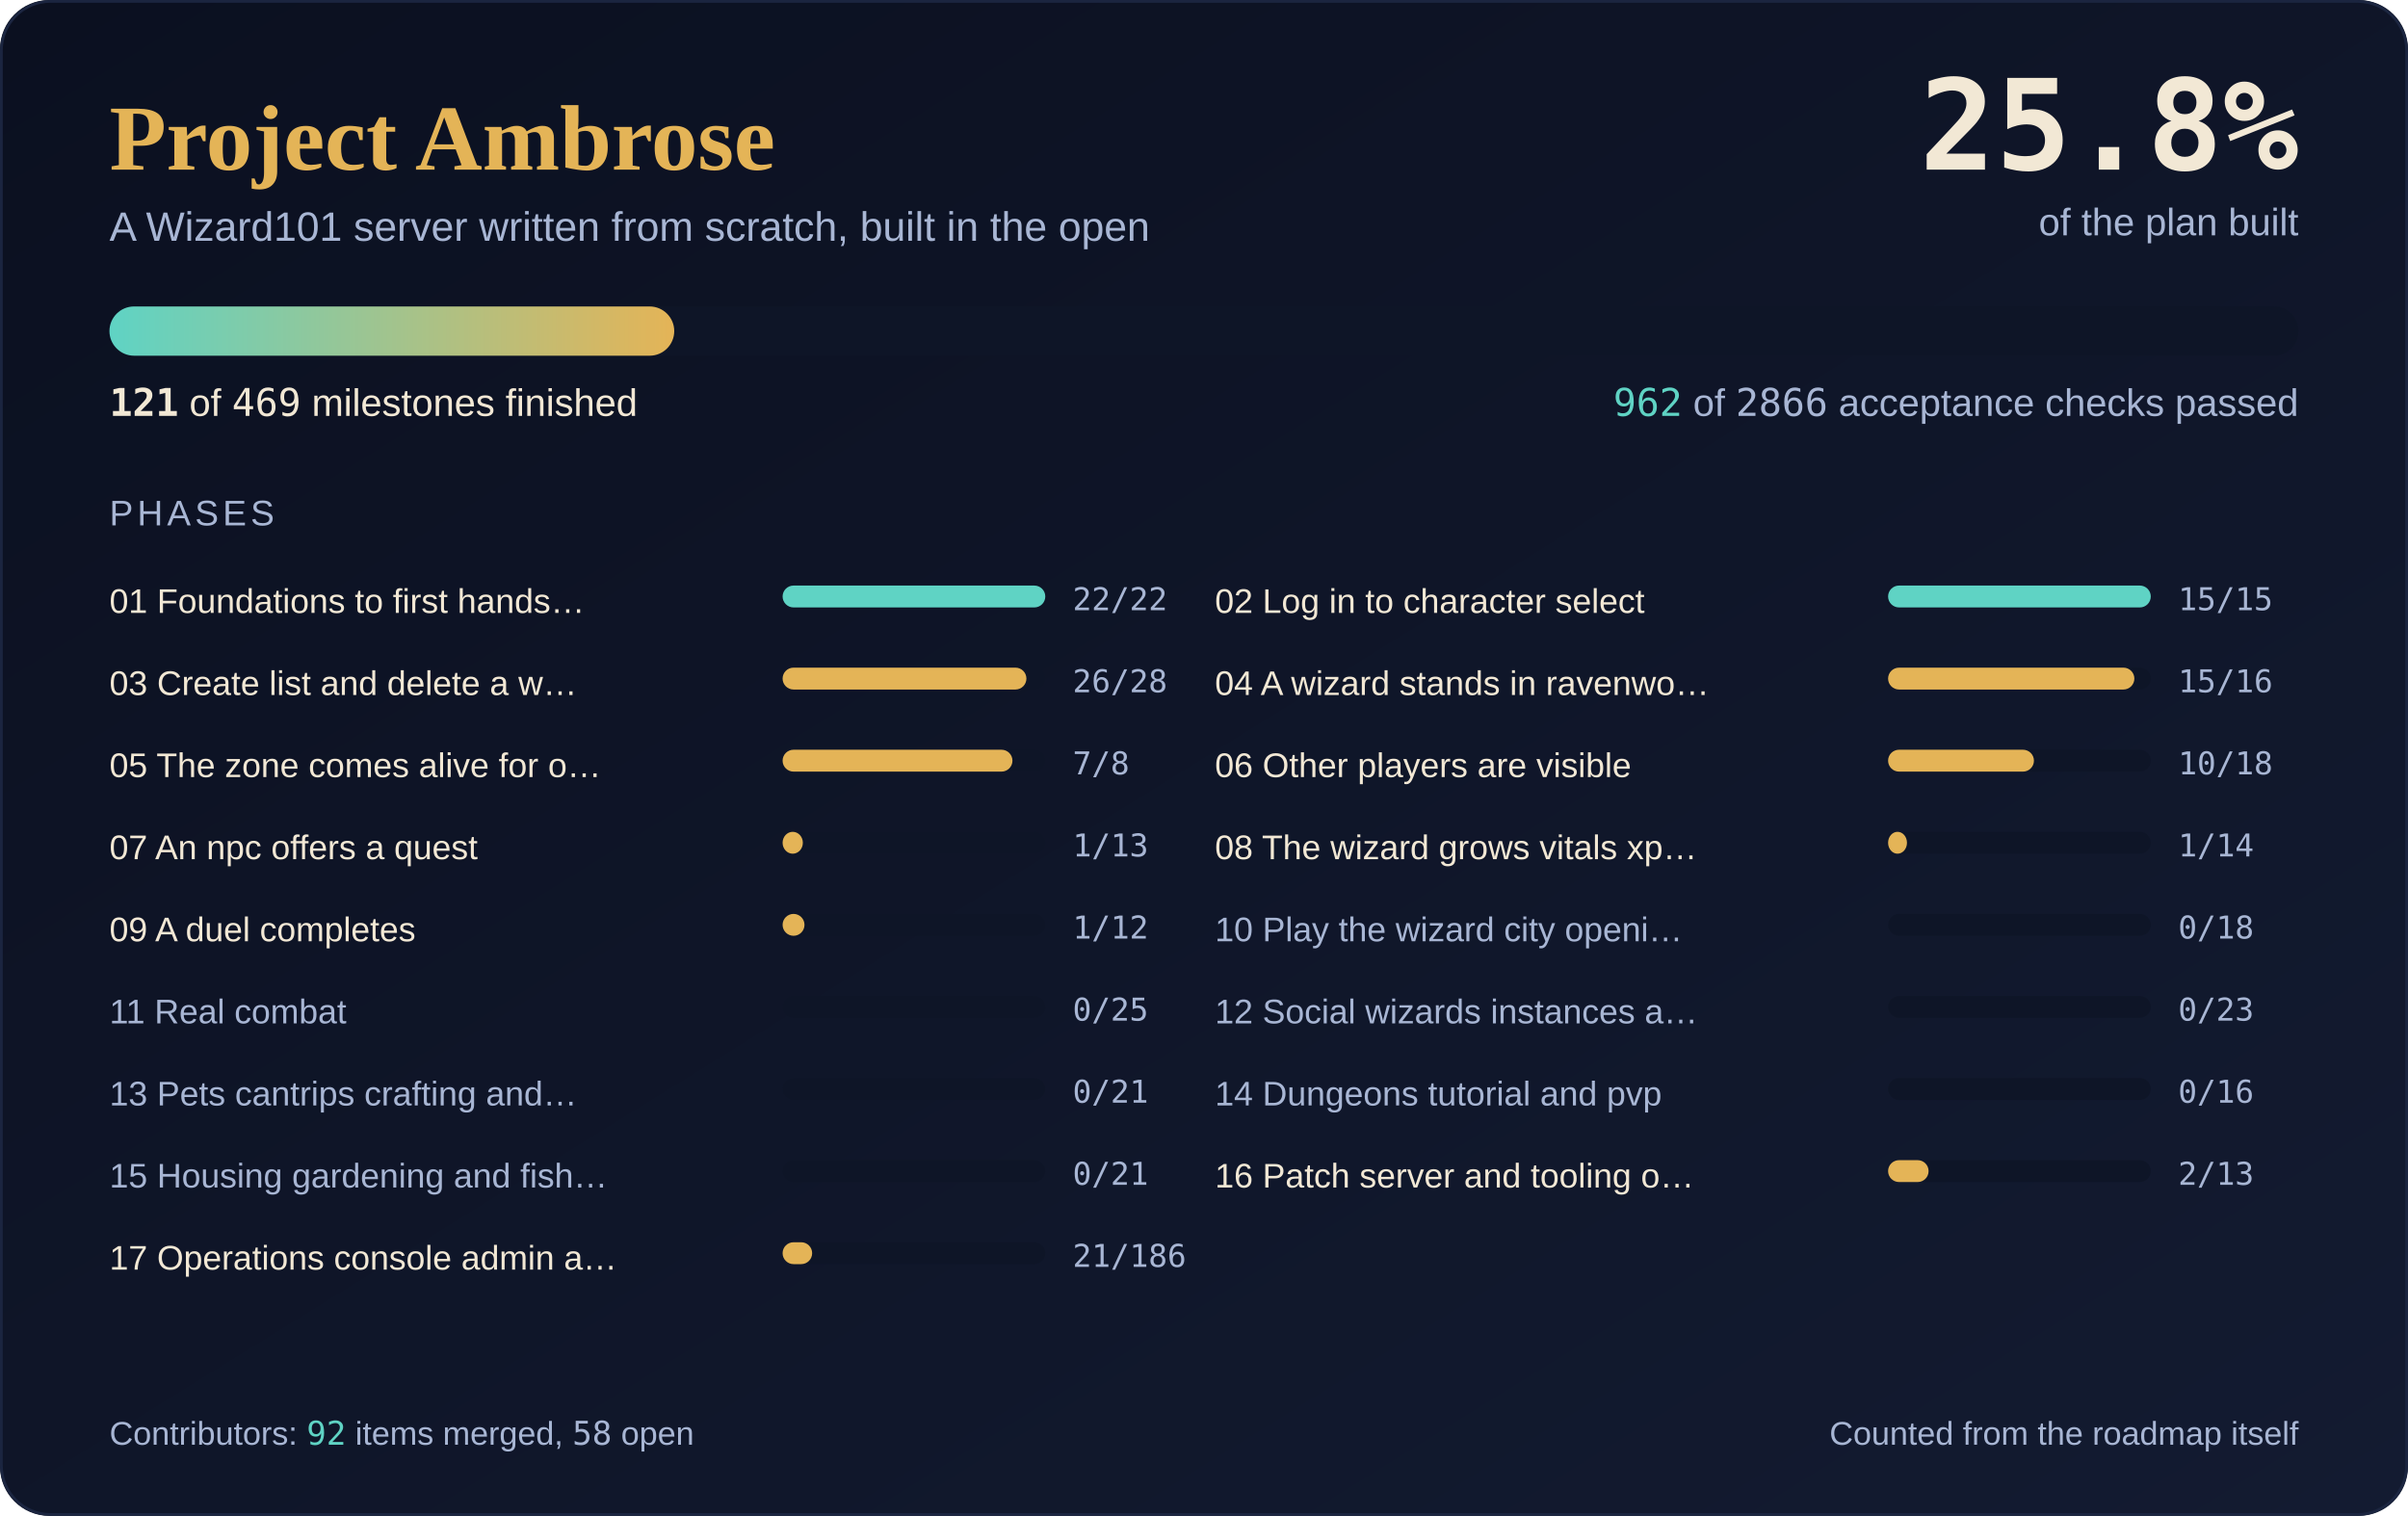
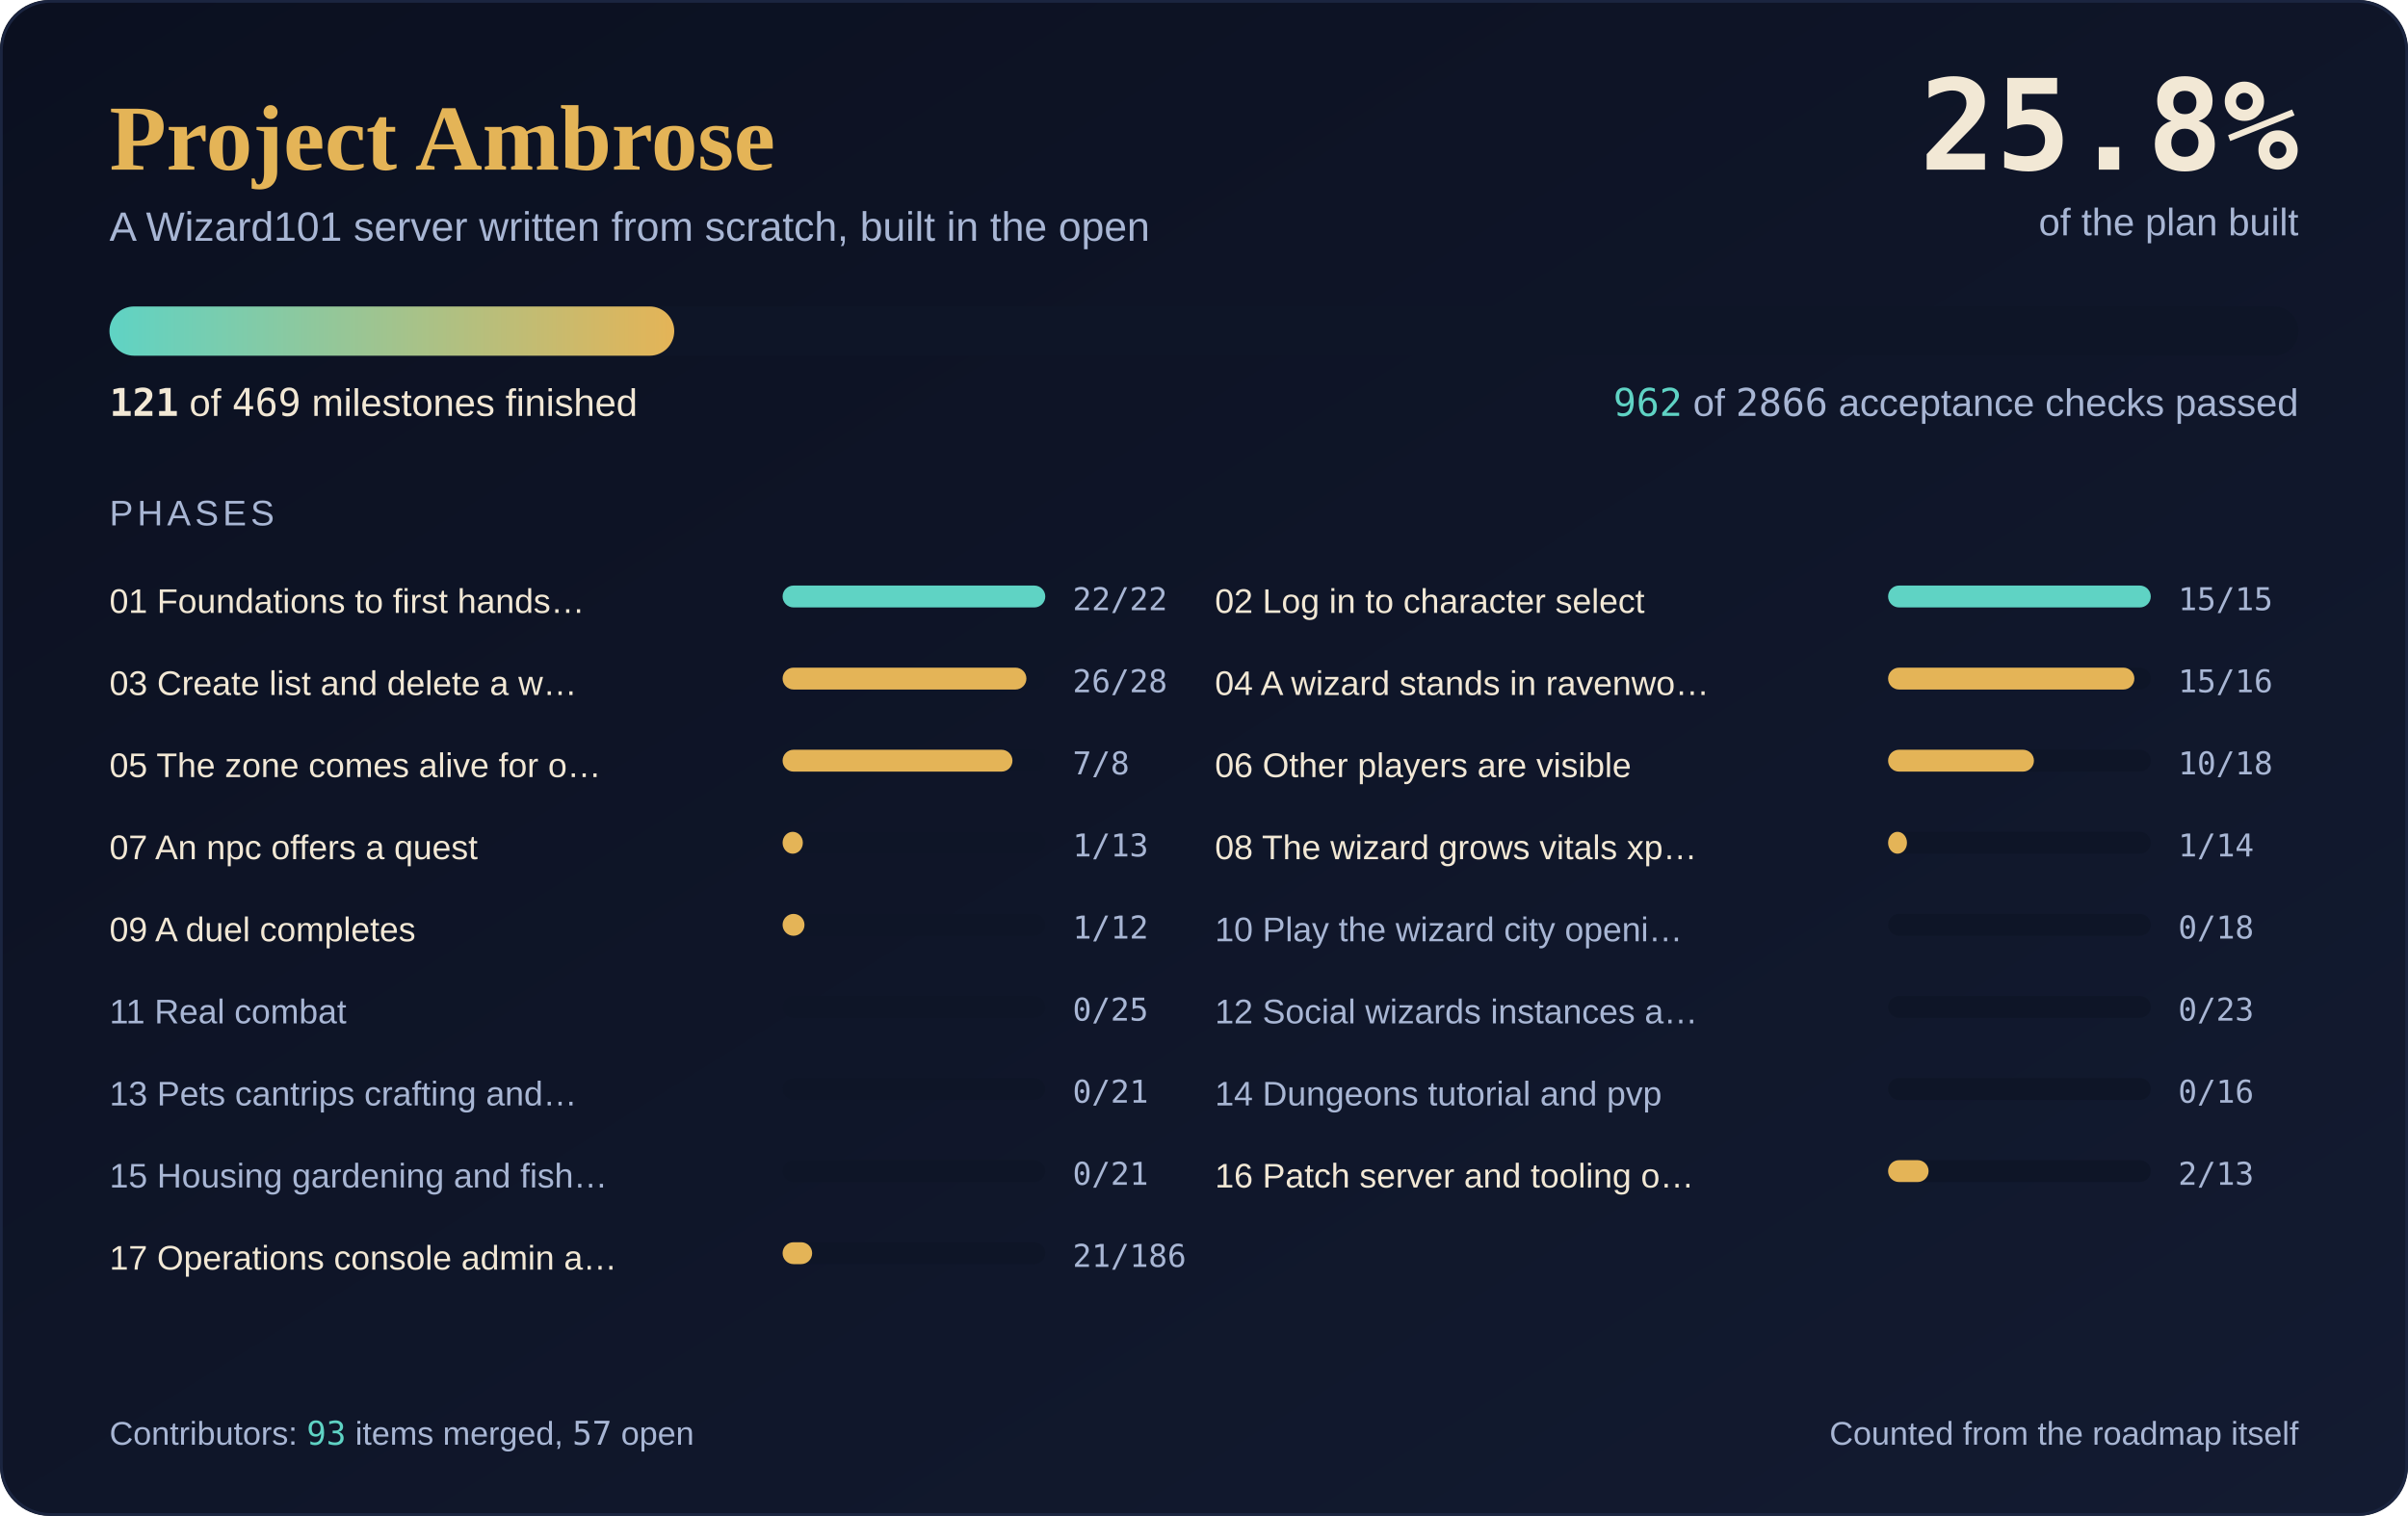
<svg xmlns="http://www.w3.org/2000/svg" width="880" height="554" viewBox="0 0 880 554" role="img" aria-label="Project Ambrose progress: 121 of 469 milestones complete, 25.8 percent">
  <defs>
    <linearGradient id="sky" x1="0" y1="0" x2="1" y2="1">
      <stop offset="0" stop-color="#0B1020" />
      <stop offset="1" stop-color="#131B31" />
    </linearGradient>
    <linearGradient id="fill" x1="0" y1="0" x2="1" y2="0">
      <stop offset="0" stop-color="#5FD3C4" />
      <stop offset="1" stop-color="#E4B457" />
    </linearGradient>
  </defs>
  <rect width="880" height="554" rx="18" fill="url(#sky)" />
  <rect x="0.5" y="0.5" width="879" height="553" rx="18" fill="none" stroke="#1B2540" />
  <text x="40" y="62" font-family="'Cormorant Garamond', Georgia, 'Times New Roman', serif" font-size="34" font-weight="600" fill="#E4B457">Project Ambrose</text>
  <text x="40" y="88" font-family="Karla, 'Segoe UI', 'Helvetica Neue', Arial, sans-serif" font-size="15" fill="#A8B6D4">A Wizard101 server written from scratch, built in the open</text>
  <text x="840" y="62" text-anchor="end" font-family="'JetBrains Mono', Consolas, 'DejaVu Sans Mono', monospace" font-size="46" font-weight="700" fill="#F2E8D5">25.8%</text>
  <text x="840" y="86" text-anchor="end" font-family="Karla, 'Segoe UI', 'Helvetica Neue', Arial, sans-serif" font-size="14" fill="#A8B6D4">of the plan built</text>
  <rect x="40" y="112" width="800" height="18" rx="9.0" fill="#0E1527" />
  <rect x="40" y="112" width="206.4" height="18" rx="9.0" fill="url(#fill)" />
  <text x="40" y="152" font-family="Karla, 'Segoe UI', 'Helvetica Neue', Arial, sans-serif" font-size="14" fill="#F2E8D5">
    <tspan font-family="'JetBrains Mono', Consolas, 'DejaVu Sans Mono', monospace" font-weight="700">121</tspan> of <tspan font-family="'JetBrains Mono', Consolas, 'DejaVu Sans Mono', monospace">469</tspan> milestones finished</text>
  <text x="840" y="152" text-anchor="end" font-family="Karla, 'Segoe UI', 'Helvetica Neue', Arial, sans-serif" font-size="14" fill="#A8B6D4">
    <tspan font-family="'JetBrains Mono', Consolas, 'DejaVu Sans Mono', monospace" fill="#5FD3C4">962</tspan> of <tspan font-family="'JetBrains Mono', Consolas, 'DejaVu Sans Mono', monospace">2866</tspan> acceptance checks passed</text>
  <text x="40" y="192" font-family="Karla, 'Segoe UI', 'Helvetica Neue', Arial, sans-serif" font-size="13" fill="#A8B6D4" letter-spacing="1.5">PHASES</text>
  <text x="40" y="224" font-family="Karla, 'Segoe UI', 'Helvetica Neue', Arial, sans-serif" font-size="12.5" fill="#F2E8D5">01 Foundations to first hands…</text>
  <rect x="286" y="214" width="96" height="8" rx="4.0" fill="#0E1527" />
  <rect x="286" y="214" width="96.0" height="8" rx="4.0" fill="#5FD3C4" />
  <text x="392" y="223" font-family="'JetBrains Mono', Consolas, 'DejaVu Sans Mono', monospace" font-size="11.5" fill="#A8B6D4">22/22</text>
  <text x="444" y="224" font-family="Karla, 'Segoe UI', 'Helvetica Neue', Arial, sans-serif" font-size="12.5" fill="#F2E8D5">02 Log in to character select</text>
  <rect x="690" y="214" width="96" height="8" rx="4.0" fill="#0E1527" />
  <rect x="690" y="214" width="96.0" height="8" rx="4.0" fill="#5FD3C4" />
  <text x="796" y="223" font-family="'JetBrains Mono', Consolas, 'DejaVu Sans Mono', monospace" font-size="11.5" fill="#A8B6D4">15/15</text>
  <text x="40" y="254" font-family="Karla, 'Segoe UI', 'Helvetica Neue', Arial, sans-serif" font-size="12.5" fill="#F2E8D5">03 Create list and delete a w…</text>
  <rect x="286" y="244" width="96" height="8" rx="4.0" fill="#0E1527" />
  <rect x="286" y="244" width="89.1" height="8" rx="4.0" fill="#E4B457" />
  <text x="392" y="253" font-family="'JetBrains Mono', Consolas, 'DejaVu Sans Mono', monospace" font-size="11.5" fill="#A8B6D4">26/28</text>
  <text x="444" y="254" font-family="Karla, 'Segoe UI', 'Helvetica Neue', Arial, sans-serif" font-size="12.5" fill="#F2E8D5">04 A wizard stands in ravenwo…</text>
  <rect x="690" y="244" width="96" height="8" rx="4.0" fill="#0E1527" />
  <rect x="690" y="244" width="90.0" height="8" rx="4.0" fill="#E4B457" />
  <text x="796" y="253" font-family="'JetBrains Mono', Consolas, 'DejaVu Sans Mono', monospace" font-size="11.5" fill="#A8B6D4">15/16</text>
  <text x="40" y="284" font-family="Karla, 'Segoe UI', 'Helvetica Neue', Arial, sans-serif" font-size="12.5" fill="#F2E8D5">05 The zone comes alive for o…</text>
  <rect x="286" y="274" width="96" height="8" rx="4.0" fill="#0E1527" />
  <rect x="286" y="274" width="84.0" height="8" rx="4.0" fill="#E4B457" />
  <text x="392" y="283" font-family="'JetBrains Mono', Consolas, 'DejaVu Sans Mono', monospace" font-size="11.5" fill="#A8B6D4">7/8</text>
  <text x="444" y="284" font-family="Karla, 'Segoe UI', 'Helvetica Neue', Arial, sans-serif" font-size="12.5" fill="#F2E8D5">06 Other players are visible</text>
  <rect x="690" y="274" width="96" height="8" rx="4.0" fill="#0E1527" />
  <rect x="690" y="274" width="53.3" height="8" rx="4.0" fill="#E4B457" />
  <text x="796" y="283" font-family="'JetBrains Mono', Consolas, 'DejaVu Sans Mono', monospace" font-size="11.5" fill="#A8B6D4">10/18</text>
  <text x="40" y="314" font-family="Karla, 'Segoe UI', 'Helvetica Neue', Arial, sans-serif" font-size="12.5" fill="#F2E8D5">07 An npc offers a quest</text>
  <rect x="286" y="304" width="96" height="8" rx="4.0" fill="#0E1527" />
  <rect x="286" y="304" width="7.4" height="8" rx="4.0" fill="#E4B457" />
  <text x="392" y="313" font-family="'JetBrains Mono', Consolas, 'DejaVu Sans Mono', monospace" font-size="11.5" fill="#A8B6D4">1/13</text>
  <text x="444" y="314" font-family="Karla, 'Segoe UI', 'Helvetica Neue', Arial, sans-serif" font-size="12.5" fill="#F2E8D5">08 The wizard grows vitals xp…</text>
  <rect x="690" y="304" width="96" height="8" rx="4.0" fill="#0E1527" />
  <rect x="690" y="304" width="6.9" height="8" rx="4.0" fill="#E4B457" />
  <text x="796" y="313" font-family="'JetBrains Mono', Consolas, 'DejaVu Sans Mono', monospace" font-size="11.5" fill="#A8B6D4">1/14</text>
  <text x="40" y="344" font-family="Karla, 'Segoe UI', 'Helvetica Neue', Arial, sans-serif" font-size="12.5" fill="#F2E8D5">09 A duel completes</text>
  <rect x="286" y="334" width="96" height="8" rx="4.0" fill="#0E1527" />
  <rect x="286" y="334" width="8.0" height="8" rx="4.0" fill="#E4B457" />
  <text x="392" y="343" font-family="'JetBrains Mono', Consolas, 'DejaVu Sans Mono', monospace" font-size="11.5" fill="#A8B6D4">1/12</text>
  <text x="444" y="344" font-family="Karla, 'Segoe UI', 'Helvetica Neue', Arial, sans-serif" font-size="12.5" fill="#A8B6D4">10 Play the wizard city openi…</text>
  <rect x="690" y="334" width="96" height="8" rx="4.0" fill="#0E1527" />
  <text x="796" y="343" font-family="'JetBrains Mono', Consolas, 'DejaVu Sans Mono', monospace" font-size="11.5" fill="#A8B6D4">0/18</text>
  <text x="40" y="374" font-family="Karla, 'Segoe UI', 'Helvetica Neue', Arial, sans-serif" font-size="12.5" fill="#A8B6D4">11 Real combat</text>
  <rect x="286" y="364" width="96" height="8" rx="4.0" fill="#0E1527" />
  <text x="392" y="373" font-family="'JetBrains Mono', Consolas, 'DejaVu Sans Mono', monospace" font-size="11.5" fill="#A8B6D4">0/25</text>
  <text x="444" y="374" font-family="Karla, 'Segoe UI', 'Helvetica Neue', Arial, sans-serif" font-size="12.5" fill="#A8B6D4">12 Social wizards instances a…</text>
  <rect x="690" y="364" width="96" height="8" rx="4.0" fill="#0E1527" />
  <text x="796" y="373" font-family="'JetBrains Mono', Consolas, 'DejaVu Sans Mono', monospace" font-size="11.5" fill="#A8B6D4">0/23</text>
  <text x="40" y="404" font-family="Karla, 'Segoe UI', 'Helvetica Neue', Arial, sans-serif" font-size="12.5" fill="#A8B6D4">13 Pets cantrips crafting and…</text>
  <rect x="286" y="394" width="96" height="8" rx="4.0" fill="#0E1527" />
  <text x="392" y="403" font-family="'JetBrains Mono', Consolas, 'DejaVu Sans Mono', monospace" font-size="11.5" fill="#A8B6D4">0/21</text>
  <text x="444" y="404" font-family="Karla, 'Segoe UI', 'Helvetica Neue', Arial, sans-serif" font-size="12.5" fill="#A8B6D4">14 Dungeons tutorial and pvp</text>
  <rect x="690" y="394" width="96" height="8" rx="4.0" fill="#0E1527" />
  <text x="796" y="403" font-family="'JetBrains Mono', Consolas, 'DejaVu Sans Mono', monospace" font-size="11.5" fill="#A8B6D4">0/16</text>
  <text x="40" y="434" font-family="Karla, 'Segoe UI', 'Helvetica Neue', Arial, sans-serif" font-size="12.5" fill="#A8B6D4">15 Housing gardening and fish…</text>
  <rect x="286" y="424" width="96" height="8" rx="4.0" fill="#0E1527" />
  <text x="392" y="433" font-family="'JetBrains Mono', Consolas, 'DejaVu Sans Mono', monospace" font-size="11.5" fill="#A8B6D4">0/21</text>
  <text x="444" y="434" font-family="Karla, 'Segoe UI', 'Helvetica Neue', Arial, sans-serif" font-size="12.5" fill="#F2E8D5">16 Patch server and tooling o…</text>
  <rect x="690" y="424" width="96" height="8" rx="4.0" fill="#0E1527" />
  <rect x="690" y="424" width="14.8" height="8" rx="4.0" fill="#E4B457" />
  <text x="796" y="433" font-family="'JetBrains Mono', Consolas, 'DejaVu Sans Mono', monospace" font-size="11.5" fill="#A8B6D4">2/13</text>
  <text x="40" y="464" font-family="Karla, 'Segoe UI', 'Helvetica Neue', Arial, sans-serif" font-size="12.5" fill="#F2E8D5">17 Operations console admin a…</text>
  <rect x="286" y="454" width="96" height="8" rx="4.0" fill="#0E1527" />
  <rect x="286" y="454" width="10.8" height="8" rx="4.0" fill="#E4B457" />
  <text x="392" y="463" font-family="'JetBrains Mono', Consolas, 'DejaVu Sans Mono', monospace" font-size="11.5" fill="#A8B6D4">21/186</text>
-   <text x="40" y="528" font-family="Karla, 'Segoe UI', 'Helvetica Neue', Arial, sans-serif" font-size="12" fill="#A8B6D4">Contributors: <tspan font-family="'JetBrains Mono', Consolas, 'DejaVu Sans Mono', monospace" fill="#5FD3C4">92</tspan> items merged, <tspan font-family="'JetBrains Mono', Consolas, 'DejaVu Sans Mono', monospace">58</tspan> open</text>
+   <text x="40" y="528" font-family="Karla, 'Segoe UI', 'Helvetica Neue', Arial, sans-serif" font-size="12" fill="#A8B6D4">Contributors: <tspan font-family="'JetBrains Mono', Consolas, 'DejaVu Sans Mono', monospace" fill="#5FD3C4">93</tspan> items merged, <tspan font-family="'JetBrains Mono', Consolas, 'DejaVu Sans Mono', monospace">57</tspan> open</text>
  <text x="840" y="528" text-anchor="end" font-family="Karla, 'Segoe UI', 'Helvetica Neue', Arial, sans-serif" font-size="12" fill="#A8B6D4">Counted from the roadmap itself</text>
</svg>
